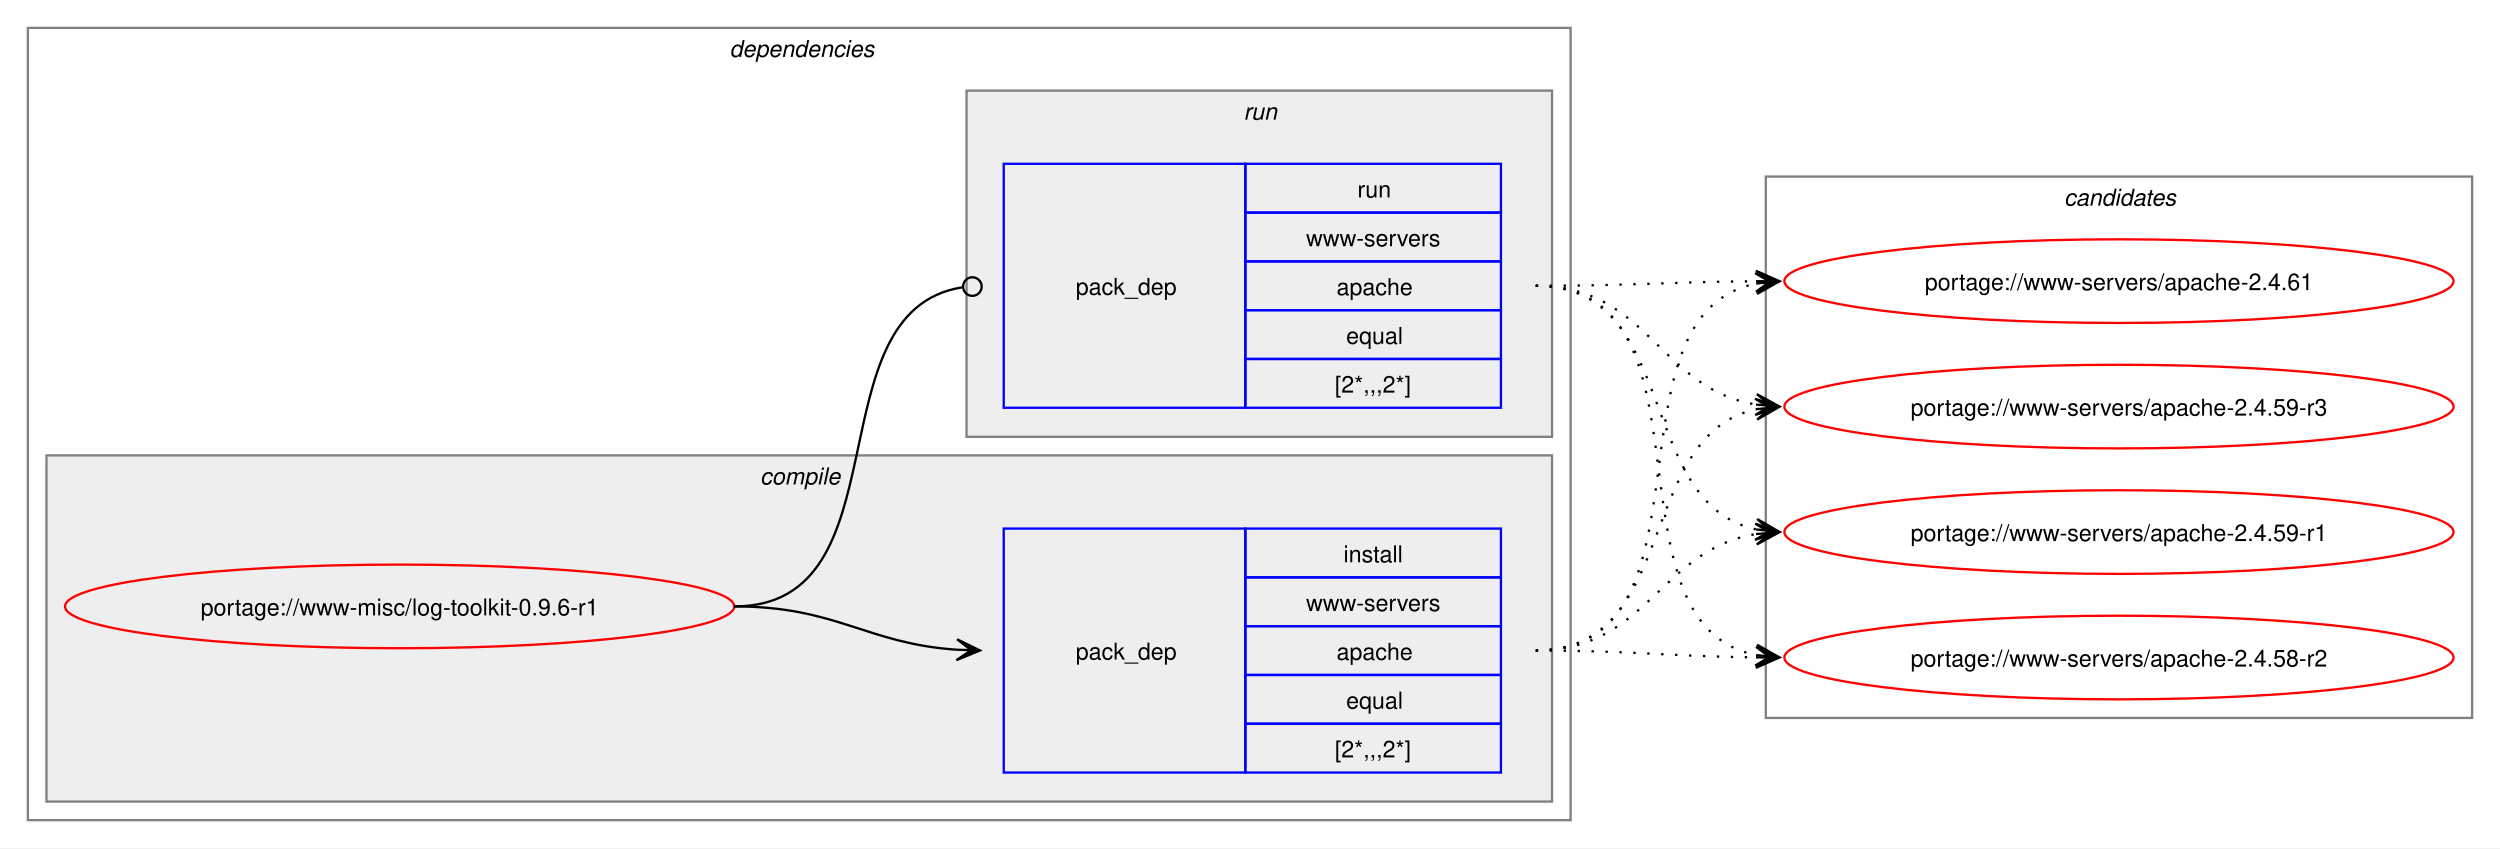
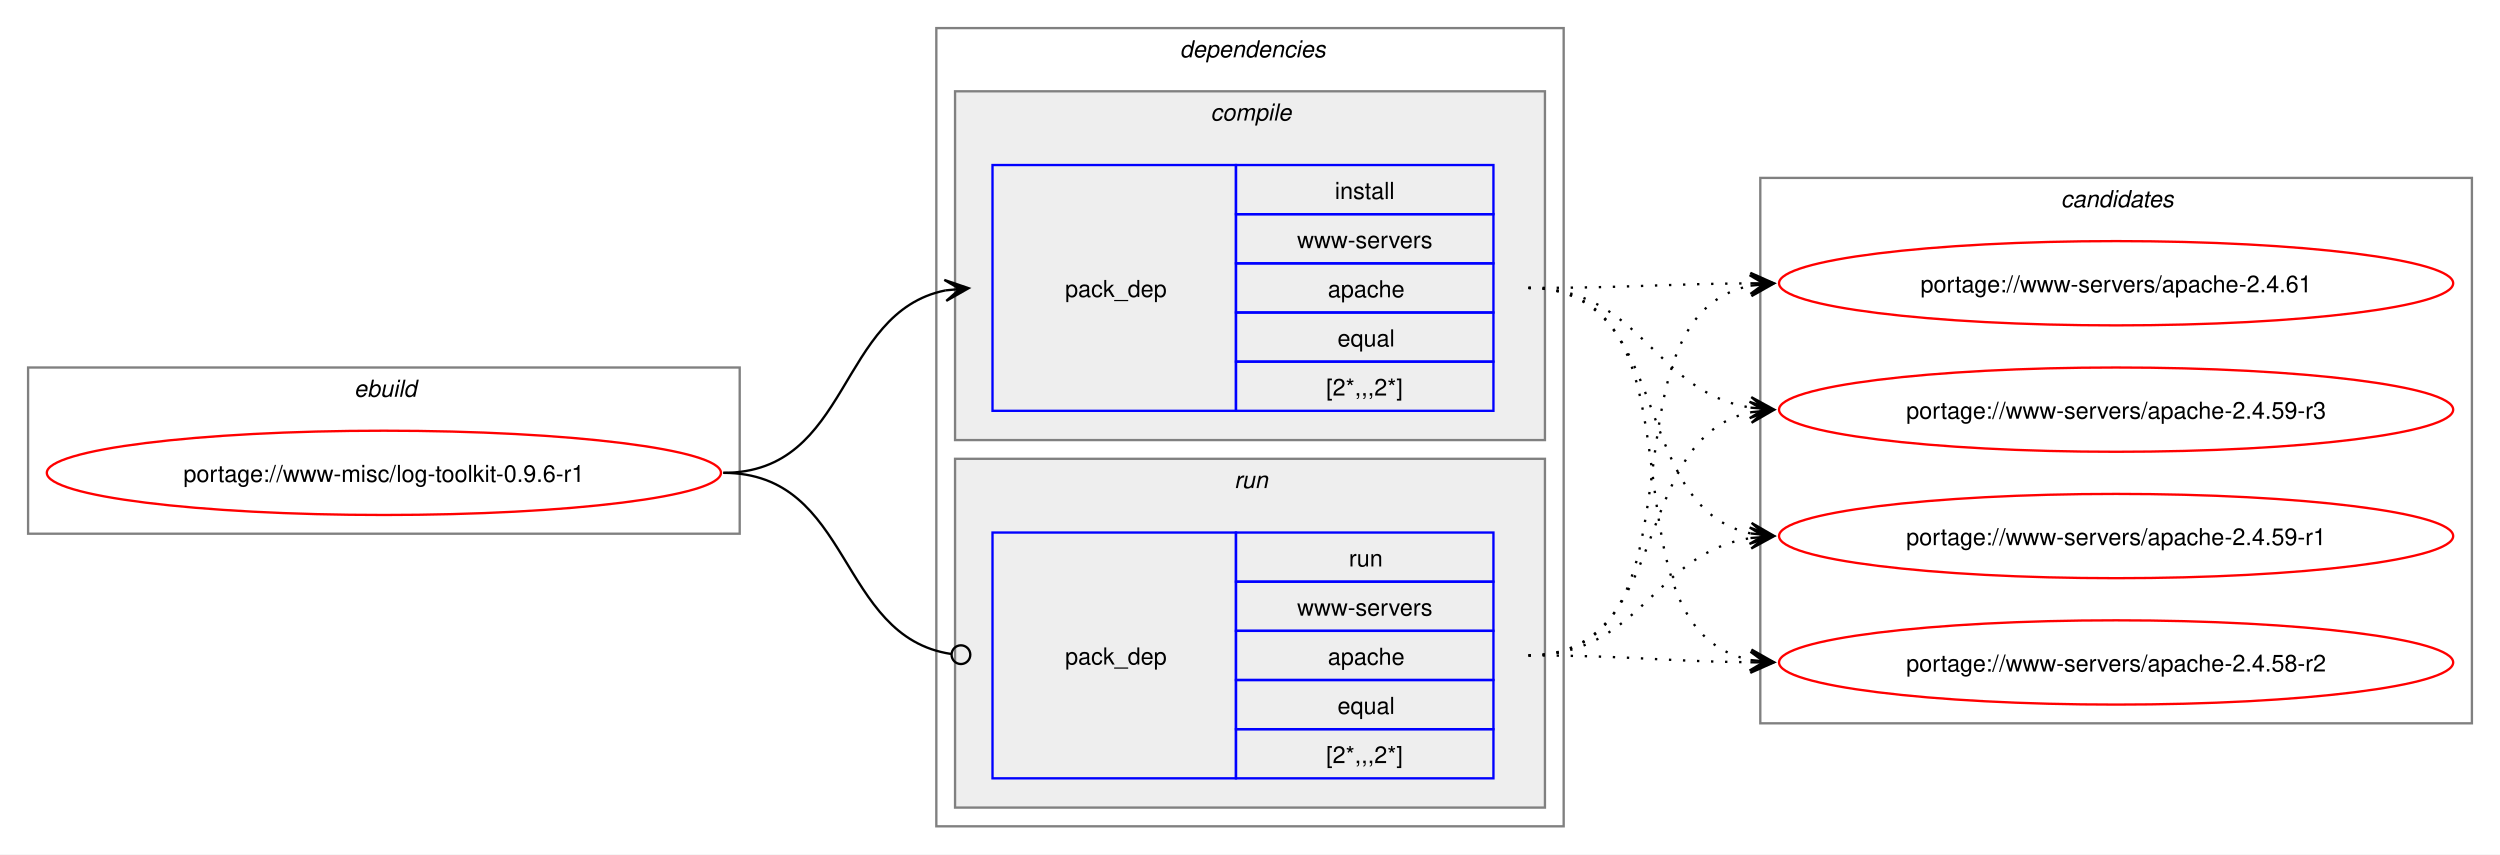
- <svg xmlns="http://www.w3.org/2000/svg" xmlns:xlink="http://www.w3.org/1999/xlink" width="1076pt" height="365pt" viewBox="0.00 0.00 1076.00 365.00">
+ <svg xmlns="http://www.w3.org/2000/svg" xmlns:xlink="http://www.w3.org/1999/xlink" width="1068pt" height="365pt" viewBox="0.00 0.00 1068.00 365.00">
  <g id="graph0" class="graph" transform="scale(1 1) rotate(0) translate(4 361)">
-     <polygon fill="white" stroke="none" points="-4,4 -4,-361 1072,-361 1072,4 -4,4" />
+     <polygon fill="white" stroke="none" points="-4,4 -4,-361 1064,-361 1064,4 -4,4" />
+     <g id="clust1" class="cluster">
+       <polygon fill="none" stroke="gray" points="8,-133 8,-204 312,-204 312,-133 8,-133" />
+       <text text-anchor="start" x="147.25" y="-191.5" font-family="Helvetica,sans-Serif" font-style="italic" font-size="10.00">ebuild</text>
+     </g>
    <g id="clust2" class="cluster">
-       <polygon fill="none" stroke="gray" points="8,-8 8,-349 672,-349 672,-8 8,-8" />
-       <text text-anchor="start" x="310" y="-336.5" font-family="Helvetica,sans-Serif" font-style="italic" font-size="10.00">dependencies</text>
+       <polygon fill="none" stroke="gray" points="396,-8 396,-349 664,-349 664,-8 396,-8" />
+       <text text-anchor="start" x="500" y="-336.5" font-family="Helvetica,sans-Serif" font-style="italic" font-size="10.00">dependencies</text>
    </g>
    <g id="clust3" class="cluster">
-       <polygon fill="#eeeeee" stroke="gray" points="16,-16 16,-165 664,-165 664,-16 16,-16" />
-       <text text-anchor="start" x="323.12" y="-152.5" font-family="Helvetica,sans-Serif" font-style="italic" font-size="10.00">compile</text>
+       <polygon fill="#eeeeee" stroke="gray" points="404,-173 404,-322 656,-322 656,-173 404,-173" />
+       <text text-anchor="start" x="513.12" y="-309.5" font-family="Helvetica,sans-Serif" font-style="italic" font-size="10.00">compile</text>
    </g>
    <g id="clust6" class="cluster">
-       <polygon fill="#eeeeee" stroke="gray" points="412,-173 412,-322 664,-322 664,-173 412,-173" />
-       <text text-anchor="start" x="531.25" y="-309.5" font-family="Helvetica,sans-Serif" font-style="italic" font-size="10.00">run</text>
+       <polygon fill="#eeeeee" stroke="gray" points="404,-16 404,-165 656,-165 656,-16 404,-16" />
+       <text text-anchor="start" x="523.25" y="-152.5" font-family="Helvetica,sans-Serif" font-style="italic" font-size="10.00">run</text>
    </g>
    <g id="clust8" class="cluster">
-       <polygon fill="none" stroke="gray" points="756,-52 756,-285 1060,-285 1060,-52 756,-52" />
-       <text text-anchor="start" x="884.38" y="-272.5" font-family="Helvetica,sans-Serif" font-style="italic" font-size="10.00">candidates</text>
+       <polygon fill="none" stroke="gray" points="748,-52 748,-285 1052,-285 1052,-52 748,-52" />
+       <text text-anchor="start" x="876.38" y="-272.5" font-family="Helvetica,sans-Serif" font-style="italic" font-size="10.00">candidates</text>
    </g>
    <g id="node1" class="node">
      <g id="a_node1">
        <a xlink:href="../www-misc/log-toolkit-0.9.6-r1.svg" xlink:title="portage://www-misc/log-toolkit-0.9.6-r1">
-           <ellipse fill="none" stroke="red" cx="168" cy="-100" rx="144" ry="18" />
-           <text text-anchor="middle" x="168" y="-96.12" font-family="Helvetica,sans-Serif" font-size="10.00">portage://www-misc/log-toolkit-0.9.6-r1</text>
+           <ellipse fill="none" stroke="red" cx="160" cy="-159" rx="144" ry="18" />
+           <text text-anchor="middle" x="160" y="-155.12" font-family="Helvetica,sans-Serif" font-size="10.00">portage://www-misc/log-toolkit-0.9.6-r1</text>
        </a>
      </g>
    </g>
    <g id="node2" class="node">
-       <polygon fill="none" stroke="blue" points="428,-28.5 428,-133.5 532,-133.5 532,-28.5 428,-28.5" />
-       <text text-anchor="start" x="459" y="-77.12" font-family="Helvetica,sans-Serif" font-size="10.00">pack_dep</text>
-       <polygon fill="none" stroke="blue" points="532,-112.5 532,-133.5 642,-133.5 642,-112.5 532,-112.5" />
-       <text text-anchor="start" x="574.25" y="-119" font-family="Helvetica,sans-Serif" font-size="10.00">install</text>
-       <polygon fill="none" stroke="blue" points="532,-91.5 532,-112.5 642,-112.5 642,-91.5 532,-91.5" />
-       <text text-anchor="start" x="558.12" y="-98" font-family="Helvetica,sans-Serif" font-size="10.00">www-servers</text>
-       <polygon fill="none" stroke="blue" points="532,-70.5 532,-91.5 642,-91.5 642,-70.5 532,-70.5" />
-       <text text-anchor="start" x="571.25" y="-77" font-family="Helvetica,sans-Serif" font-size="10.00">apache</text>
-       <polygon fill="none" stroke="blue" points="532,-49.5 532,-70.5 642,-70.5 642,-49.5 532,-49.5" />
-       <text text-anchor="start" x="575.38" y="-56" font-family="Helvetica,sans-Serif" font-size="10.00">equal</text>
-       <polygon fill="none" stroke="blue" points="532,-28.5 532,-49.5 642,-49.5 642,-28.5 532,-28.5" />
-       <text text-anchor="start" x="570.5" y="-35" font-family="Helvetica,sans-Serif" font-size="10.00">[2*,,,2*]</text>
+       <polygon fill="none" stroke="blue" points="420,-185.5 420,-290.5 524,-290.5 524,-185.5 420,-185.5" />
+       <text text-anchor="start" x="451" y="-234.12" font-family="Helvetica,sans-Serif" font-size="10.00">pack_dep</text>
+       <polygon fill="none" stroke="blue" points="524,-269.5 524,-290.5 634,-290.5 634,-269.5 524,-269.5" />
+       <text text-anchor="start" x="566.25" y="-276" font-family="Helvetica,sans-Serif" font-size="10.00">install</text>
+       <polygon fill="none" stroke="blue" points="524,-248.5 524,-269.5 634,-269.5 634,-248.5 524,-248.5" />
+       <text text-anchor="start" x="550.12" y="-255" font-family="Helvetica,sans-Serif" font-size="10.00">www-servers</text>
+       <polygon fill="none" stroke="blue" points="524,-227.5 524,-248.5 634,-248.5 634,-227.5 524,-227.5" />
+       <text text-anchor="start" x="563.25" y="-234" font-family="Helvetica,sans-Serif" font-size="10.00">apache</text>
+       <polygon fill="none" stroke="blue" points="524,-206.5 524,-227.5 634,-227.5 634,-206.5 524,-206.5" />
+       <text text-anchor="start" x="567.38" y="-213" font-family="Helvetica,sans-Serif" font-size="10.00">equal</text>
+       <polygon fill="none" stroke="blue" points="524,-185.5 524,-206.5 634,-206.5 634,-185.5 524,-185.5" />
+       <text text-anchor="start" x="562.5" y="-192" font-family="Helvetica,sans-Serif" font-size="10.00">[2*,,,2*]</text>
    </g>
    <g id="edge1" class="edge">
-       <path fill="none" stroke="black" d="M312,-100C356.34,-100 368.74,-83.99 407.84,-81.36" />
-       <polygon fill="black" stroke="black" points="417.78,-81.04 407.93,-85.86 414,-81.16 407.79,-81.36 407.79,-81.36 407.79,-81.36 414,-81.16 407.64,-76.87 417.78,-81.04" />
+       <path fill="none" stroke="black" d="M305,-159C359.74,-159 353.49,-227.57 399.89,-236.94" />
+       <polygon fill="black" stroke="black" points="409.79,-237.88 399.41,-241.42 406.02,-237.53 399.83,-236.94 399.83,-236.94 399.83,-236.94 406.02,-237.53 400.26,-232.46 409.79,-237.88" />
    </g>
    <g id="node3" class="node">
-       <polygon fill="none" stroke="blue" points="428,-185.5 428,-290.5 532,-290.5 532,-185.5 428,-185.5" />
-       <text text-anchor="start" x="459" y="-234.12" font-family="Helvetica,sans-Serif" font-size="10.00">pack_dep</text>
-       <polygon fill="none" stroke="blue" points="532,-269.5 532,-290.5 642,-290.5 642,-269.5 532,-269.5" />
-       <text text-anchor="start" x="580.25" y="-276" font-family="Helvetica,sans-Serif" font-size="10.00">run</text>
-       <polygon fill="none" stroke="blue" points="532,-248.5 532,-269.5 642,-269.5 642,-248.5 532,-248.5" />
-       <text text-anchor="start" x="558.12" y="-255" font-family="Helvetica,sans-Serif" font-size="10.00">www-servers</text>
-       <polygon fill="none" stroke="blue" points="532,-227.5 532,-248.5 642,-248.5 642,-227.5 532,-227.5" />
-       <text text-anchor="start" x="571.25" y="-234" font-family="Helvetica,sans-Serif" font-size="10.00">apache</text>
-       <polygon fill="none" stroke="blue" points="532,-206.5 532,-227.5 642,-227.5 642,-206.5 532,-206.5" />
-       <text text-anchor="start" x="575.38" y="-213" font-family="Helvetica,sans-Serif" font-size="10.00">equal</text>
-       <polygon fill="none" stroke="blue" points="532,-185.5 532,-206.5 642,-206.5 642,-185.5 532,-185.5" />
-       <text text-anchor="start" x="570.5" y="-192" font-family="Helvetica,sans-Serif" font-size="10.00">[2*,,,2*]</text>
+       <polygon fill="none" stroke="blue" points="420,-28.5 420,-133.5 524,-133.5 524,-28.5 420,-28.5" />
+       <text text-anchor="start" x="451" y="-77.12" font-family="Helvetica,sans-Serif" font-size="10.00">pack_dep</text>
+       <polygon fill="none" stroke="blue" points="524,-112.5 524,-133.5 634,-133.5 634,-112.5 524,-112.5" />
+       <text text-anchor="start" x="572.25" y="-119" font-family="Helvetica,sans-Serif" font-size="10.00">run</text>
+       <polygon fill="none" stroke="blue" points="524,-91.5 524,-112.5 634,-112.5 634,-91.5 524,-91.5" />
+       <text text-anchor="start" x="550.12" y="-98" font-family="Helvetica,sans-Serif" font-size="10.00">www-servers</text>
+       <polygon fill="none" stroke="blue" points="524,-70.5 524,-91.5 634,-91.5 634,-70.5 524,-70.5" />
+       <text text-anchor="start" x="563.25" y="-77" font-family="Helvetica,sans-Serif" font-size="10.00">apache</text>
+       <polygon fill="none" stroke="blue" points="524,-49.5 524,-70.5 634,-70.5 634,-49.5 524,-49.5" />
+       <text text-anchor="start" x="567.38" y="-56" font-family="Helvetica,sans-Serif" font-size="10.00">equal</text>
+       <polygon fill="none" stroke="blue" points="524,-28.5 524,-49.5 634,-49.5 634,-28.5 524,-28.5" />
+       <text text-anchor="start" x="562.5" y="-35" font-family="Helvetica,sans-Serif" font-size="10.00">[2*,,,2*]</text>
    </g>
    <g id="edge2" class="edge">
-       <path fill="none" stroke="black" d="M312,-100C386.43,-100 345.13,-226.91 410.07,-237.32" />
-       <ellipse fill="none" stroke="black" cx="414.51" cy="-237.66" rx="4" ry="4" />
+       <path fill="none" stroke="black" d="M305,-159C360.41,-159 353.47,-89.01 402.31,-81.63" />
+       <ellipse fill="none" stroke="black" cx="406.51" cy="-81.32" rx="4" ry="4" />
    </g>
    <g id="node4" class="node">
      <g id="a_node4">
        <a xlink:href="../www-servers/apache-2.4.61.svg" xlink:title="portage://www-servers/apache-2.4.61">
-           <ellipse fill="none" stroke="red" cx="908" cy="-240" rx="144" ry="18" />
-           <text text-anchor="middle" x="908" y="-236.12" font-family="Helvetica,sans-Serif" font-size="10.00">portage://www-servers/apache-2.4.61</text>
+           <ellipse fill="none" stroke="red" cx="900" cy="-240" rx="144" ry="18" />
+           <text text-anchor="middle" x="900" y="-236.12" font-family="Helvetica,sans-Serif" font-size="10.00">portage://www-servers/apache-2.4.61</text>
        </a>
      </g>
    </g>
    <g id="edge3" class="edge">
-       <path fill="none" stroke="black" stroke-dasharray="1,5" d="M657,-81C737.95,-81 683.73,-225.44 752.01,-238.98" />
-       <polygon fill="black" stroke="black" points="761.79,-239.89 751.42,-243.45 758.02,-239.54 751.83,-238.97 751.83,-238.97 751.83,-238.97 758.02,-239.54 752.24,-234.49 761.79,-239.89" />
+       <path fill="none" stroke="black" stroke-dasharray="1,5" d="M649,-238C692.25,-238 705.71,-239.69 744.08,-239.96" />
+       <polygon fill="black" stroke="black" points="753.78,-240 743.77,-244.46 750,-239.98 743.78,-239.96 743.78,-239.96 743.78,-239.96 750,-239.98 743.8,-235.46 753.78,-240" />
    </g>
    <g id="node5" class="node">
      <g id="a_node5">
        <a xlink:href="../www-servers/apache-2.4.59-r3.svg" xlink:title="portage://www-servers/apache-2.4.59-r3">
-           <ellipse fill="none" stroke="red" cx="908" cy="-186" rx="144" ry="18" />
-           <text text-anchor="middle" x="908" y="-182.12" font-family="Helvetica,sans-Serif" font-size="10.00">portage://www-servers/apache-2.4.59-r3</text>
+           <ellipse fill="none" stroke="red" cx="900" cy="-186" rx="144" ry="18" />
+           <text text-anchor="middle" x="900" y="-182.12" font-family="Helvetica,sans-Serif" font-size="10.00">portage://www-servers/apache-2.4.59-r3</text>
        </a>
      </g>
    </g>
    <g id="edge4" class="edge">
-       <path fill="none" stroke="black" stroke-dasharray="1,5" d="M657,-81C719.3,-81 699.57,-173.67 751.94,-184.89" />
-       <polygon fill="black" stroke="black" points="761.79,-185.88 751.39,-189.36 758.02,-185.5 751.84,-184.88 751.84,-184.88 751.84,-184.88 758.02,-185.5 752.29,-180.4 761.79,-185.88" />
+       <path fill="none" stroke="black" stroke-dasharray="1,5" d="M649,-238C697.48,-238 702.07,-193.62 743.86,-186.86" />
+       <polygon fill="black" stroke="black" points="753.79,-186.09 744.16,-191.35 750.01,-186.38 743.81,-186.86 743.81,-186.86 743.81,-186.86 750.01,-186.38 743.47,-182.38 753.79,-186.09" />
    </g>
    <g id="node6" class="node">
      <g id="a_node6">
        <a xlink:href="../www-servers/apache-2.4.59-r1.svg" xlink:title="portage://www-servers/apache-2.4.59-r1">
-           <ellipse fill="none" stroke="red" cx="908" cy="-132" rx="144" ry="18" />
-           <text text-anchor="middle" x="908" y="-128.12" font-family="Helvetica,sans-Serif" font-size="10.00">portage://www-servers/apache-2.4.59-r1</text>
+           <ellipse fill="none" stroke="red" cx="900" cy="-132" rx="144" ry="18" />
+           <text text-anchor="middle" x="900" y="-128.12" font-family="Helvetica,sans-Serif" font-size="10.00">portage://www-servers/apache-2.4.59-r1</text>
        </a>
      </g>
    </g>
    <g id="edge5" class="edge">
-       <path fill="none" stroke="black" stroke-dasharray="1,5" d="M657,-81C705.3,-81 710.21,-124.53 751.89,-131.16" />
-       <polygon fill="black" stroke="black" points="761.79,-131.91 751.47,-135.64 758.01,-131.62 751.81,-131.15 751.81,-131.15 751.81,-131.15 758.01,-131.62 752.15,-126.66 761.79,-131.91" />
+       <path fill="none" stroke="black" stroke-dasharray="1,5" d="M649,-238C711.59,-238 691.33,-144.45 743.89,-133.12" />
+       <polygon fill="black" stroke="black" points="753.79,-132.12 744.29,-137.6 750.03,-132.5 743.84,-133.12 743.84,-133.12 743.84,-133.12 750.03,-132.5 743.39,-128.65 753.79,-132.12" />
    </g>
    <g id="node7" class="node">
      <g id="a_node7">
        <a xlink:href="../www-servers/apache-2.4.58-r2.svg" xlink:title="portage://www-servers/apache-2.4.58-r2">
-           <ellipse fill="none" stroke="red" cx="908" cy="-78" rx="144" ry="18" />
-           <text text-anchor="middle" x="908" y="-74.12" font-family="Helvetica,sans-Serif" font-size="10.00">portage://www-servers/apache-2.4.58-r2</text>
+           <ellipse fill="none" stroke="red" cx="900" cy="-78" rx="144" ry="18" />
+           <text text-anchor="middle" x="900" y="-74.12" font-family="Helvetica,sans-Serif" font-size="10.00">portage://www-servers/apache-2.4.58-r2</text>
        </a>
      </g>
    </g>
    <g id="edge6" class="edge">
-       <path fill="none" stroke="black" stroke-dasharray="1,5" d="M657,-81C700.26,-81 713.71,-78.47 752.08,-78.06" />
-       <polygon fill="black" stroke="black" points="761.78,-78.01 751.81,-82.56 758,-78.03 751.78,-78.06 751.78,-78.06 751.78,-78.06 758,-78.03 751.76,-73.56 761.78,-78.01" />
+       <path fill="none" stroke="black" stroke-dasharray="1,5" d="M649,-238C730.3,-238 675.43,-92.65 743.96,-79.02" />
+       <polygon fill="black" stroke="black" points="753.79,-78.11 744.24,-83.51 750.02,-78.46 743.83,-79.03 743.83,-79.03 743.83,-79.03 750.02,-78.46 743.41,-74.55 753.79,-78.11" />
    </g>
    <g id="edge7" class="edge">
-       <path fill="none" stroke="black" stroke-dasharray="1,5" d="M657,-238C700.25,-238 713.71,-239.69 752.08,-239.96" />
-       <polygon fill="black" stroke="black" points="761.78,-240 751.77,-244.46 758,-239.98 751.78,-239.96 751.78,-239.96 751.78,-239.96 758,-239.98 751.8,-235.46 761.78,-240" />
+       <path fill="none" stroke="black" stroke-dasharray="1,5" d="M649,-81C729.95,-81 675.73,-225.44 744.01,-238.98" />
+       <polygon fill="black" stroke="black" points="753.79,-239.89 743.42,-243.45 750.02,-239.54 743.83,-238.97 743.83,-238.97 743.83,-238.97 750.02,-239.54 744.24,-234.49 753.79,-239.89" />
    </g>
    <g id="edge8" class="edge">
-       <path fill="none" stroke="black" stroke-dasharray="1,5" d="M657,-238C705.48,-238 710.07,-193.62 751.86,-186.86" />
-       <polygon fill="black" stroke="black" points="761.79,-186.09 752.16,-191.35 758.01,-186.38 751.81,-186.86 751.81,-186.86 751.81,-186.86 758.01,-186.38 751.47,-182.38 761.79,-186.09" />
+       <path fill="none" stroke="black" stroke-dasharray="1,5" d="M649,-81C711.3,-81 691.57,-173.67 743.94,-184.89" />
+       <polygon fill="black" stroke="black" points="753.79,-185.88 743.39,-189.36 750.02,-185.5 743.84,-184.88 743.84,-184.88 743.84,-184.88 750.02,-185.5 744.29,-180.4 753.79,-185.88" />
    </g>
    <g id="edge9" class="edge">
-       <path fill="none" stroke="black" stroke-dasharray="1,5" d="M657,-238C719.59,-238 699.33,-144.45 751.89,-133.12" />
-       <polygon fill="black" stroke="black" points="761.79,-132.12 752.29,-137.6 758.03,-132.5 751.84,-133.12 751.84,-133.12 751.84,-133.12 758.03,-132.5 751.39,-128.65 761.79,-132.12" />
+       <path fill="none" stroke="black" stroke-dasharray="1,5" d="M649,-81C697.3,-81 702.21,-124.53 743.89,-131.16" />
+       <polygon fill="black" stroke="black" points="753.79,-131.91 743.47,-135.64 750.01,-131.62 743.81,-131.15 743.81,-131.15 743.81,-131.15 750.01,-131.62 744.15,-126.66 753.79,-131.91" />
    </g>
    <g id="edge10" class="edge">
-       <path fill="none" stroke="black" stroke-dasharray="1,5" d="M657,-238C738.3,-238 683.43,-92.65 751.96,-79.02" />
-       <polygon fill="black" stroke="black" points="761.79,-78.11 752.24,-83.51 758.02,-78.46 751.83,-79.03 751.83,-79.03 751.83,-79.03 758.02,-78.46 751.41,-74.55 761.79,-78.11" />
+       <path fill="none" stroke="black" stroke-dasharray="1,5" d="M649,-81C692.26,-81 705.71,-78.47 744.08,-78.06" />
+       <polygon fill="black" stroke="black" points="753.78,-78.01 743.81,-82.56 750,-78.03 743.78,-78.06 743.78,-78.06 743.78,-78.06 750,-78.03 743.76,-73.56 753.78,-78.01" />
    </g>
  </g>
</svg>
